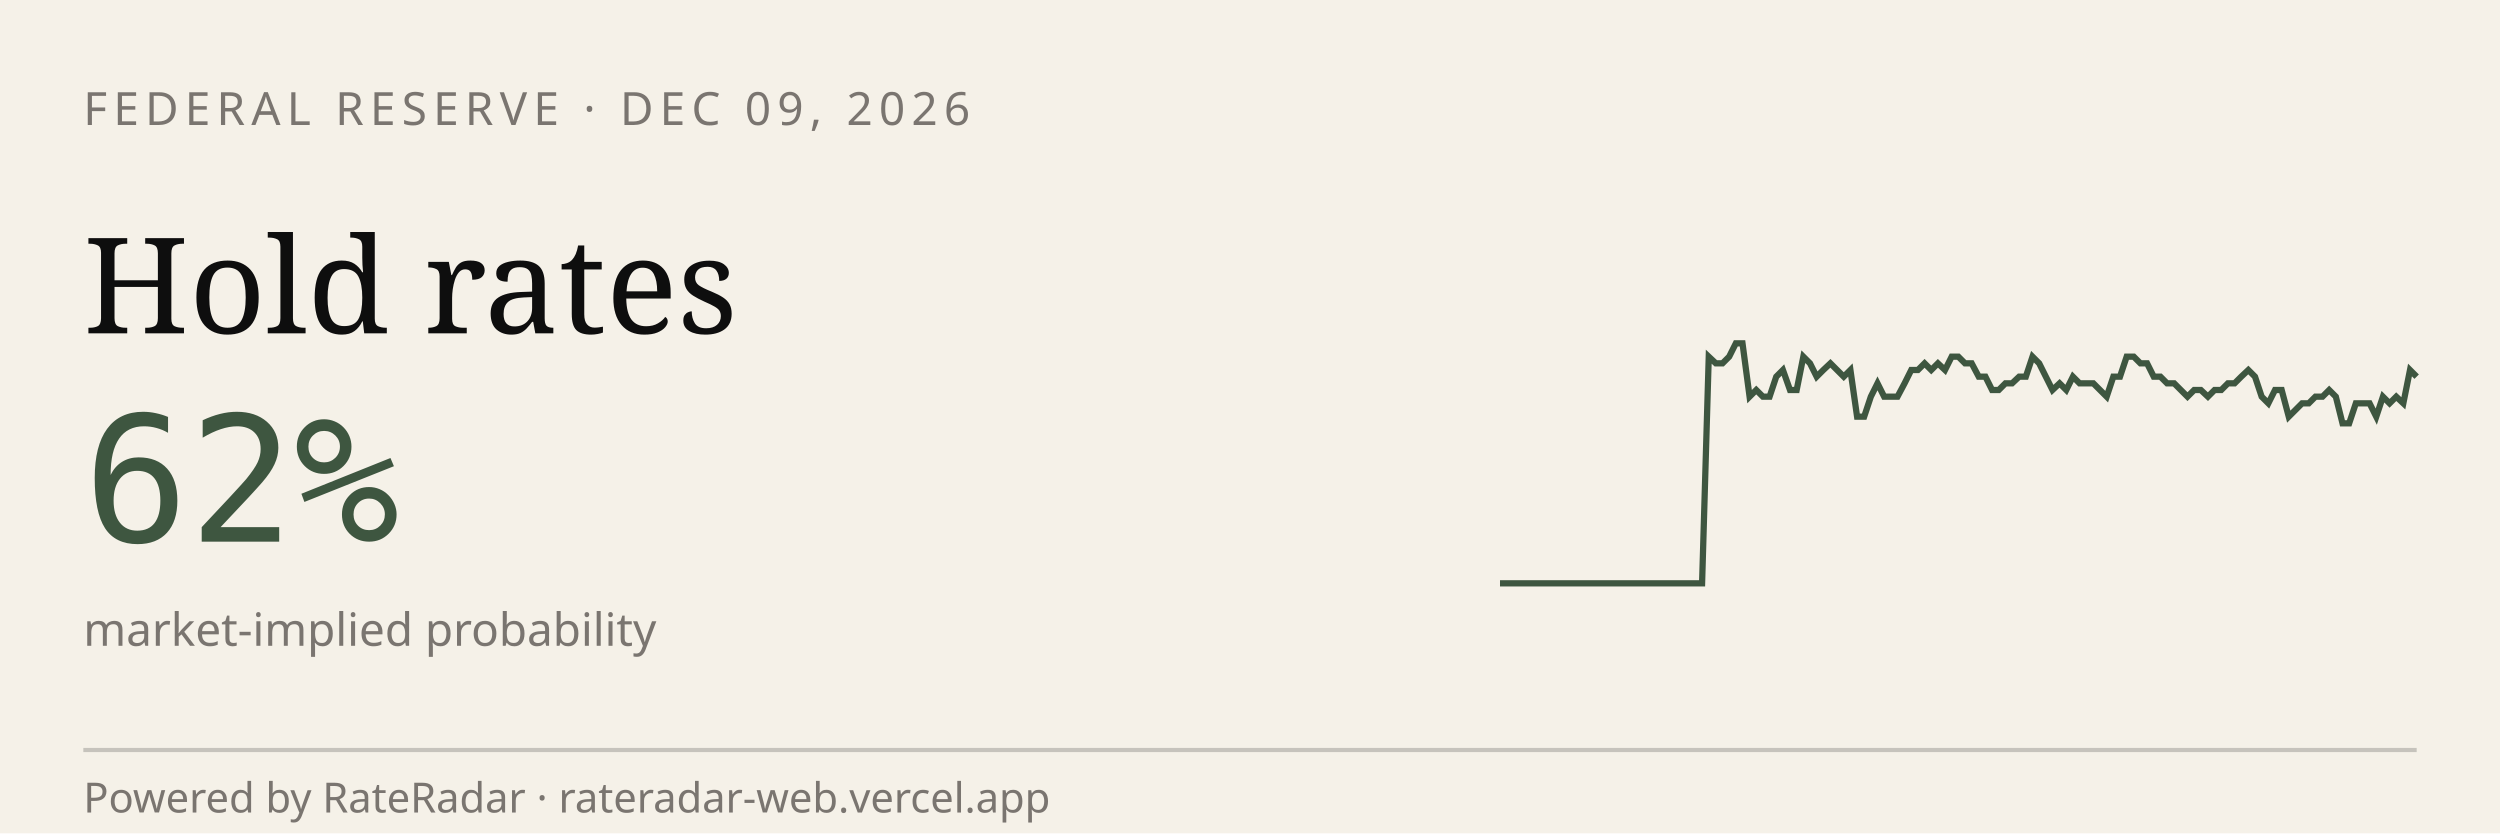
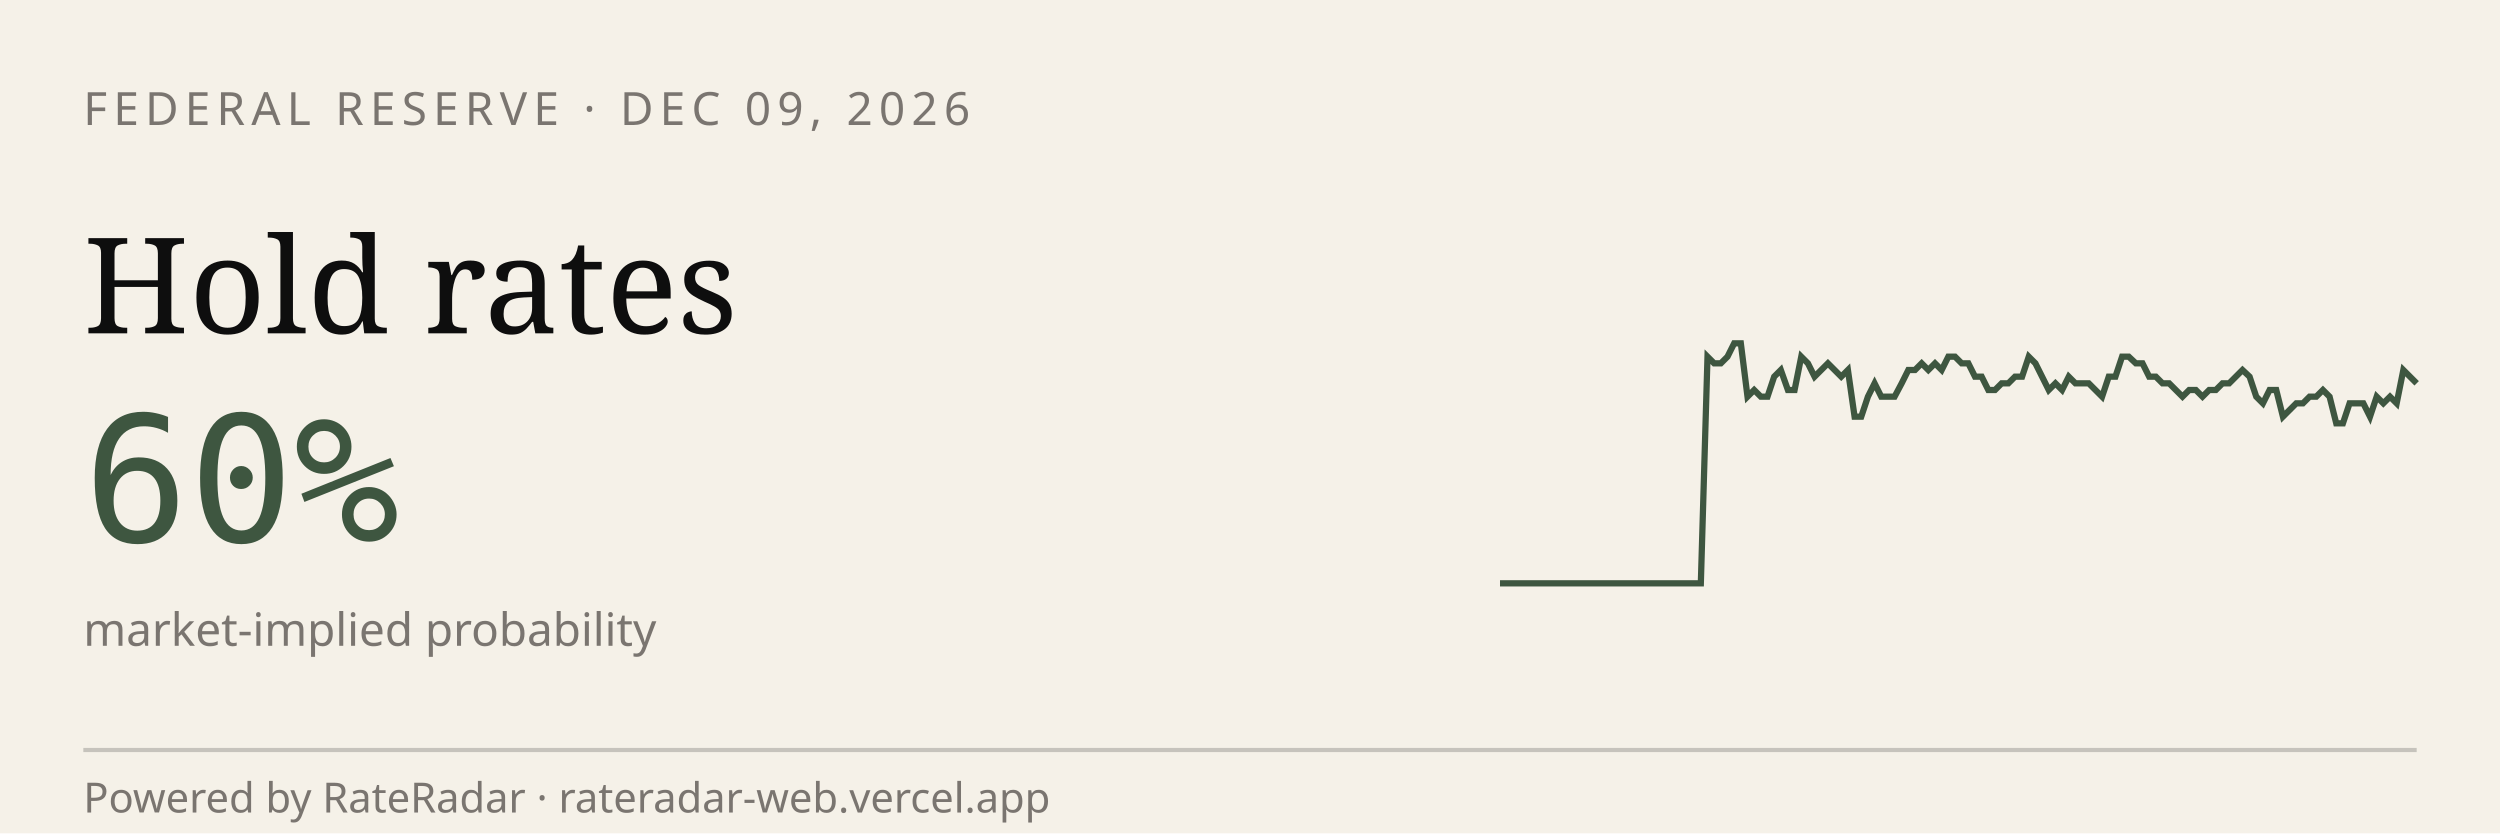
<svg xmlns="http://www.w3.org/2000/svg" viewBox="0 0 600 200" width="600" height="200" role="img" aria-label="RateRadar live odds for FED 2026-12-09">
  <rect width="600" height="200" fill="#F5F1E8" />
  <text x="20" y="30" font-family="sans-serif" font-size="11" letter-spacing="1.5" fill="#7A7570">FEDERAL RESERVE · DEC 09, 2026</text>
  <text x="20" y="80" font-family="Georgia, serif" font-size="32" fill="#0E0E0E">Hold rates</text>
-   <text x="20" y="130" font-family="monospace" font-size="42" fill="#3E5640">62%</text>
+   <text x="20" y="130" font-family="monospace" font-size="42" fill="#3E5640">60%</text>
  <text x="20" y="155" font-family="sans-serif" font-size="11" fill="#7A7570">market-implied probability</text>
-   <path d="M 360.0,140.0 L 361.6,140.0 L 363.2,140.0 L 364.9,140.0 L 366.5,140.0 L 368.1,140.0 L 369.7,140.0 L 371.3,140.0 L 372.9,140.0 L 374.6,140.0 L 376.2,140.0 L 377.8,140.0 L 379.4,140.0 L 381.0,140.0 L 382.6,140.0 L 384.3,140.0 L 385.9,140.0 L 387.5,140.0 L 389.1,140.0 L 390.7,140.0 L 392.4,140.0 L 394.0,140.0 L 395.6,140.0 L 397.2,140.0 L 398.8,140.0 L 400.4,140.0 L 402.1,140.0 L 403.7,140.0 L 405.3,140.0 L 406.9,140.0 L 408.5,140.0 L 410.1,85.6 L 411.8,87.2 L 413.4,87.2 L 415.0,85.6 L 416.6,82.4 L 418.2,82.4 L 419.9,95.2 L 421.5,93.6 L 423.1,95.2 L 424.7,95.2 L 426.3,90.4 L 427.9,88.8 L 429.6,93.6 L 431.2,93.6 L 432.8,85.6 L 434.4,87.2 L 436.0,90.4 L 437.6,88.8 L 439.3,87.2 L 440.9,88.8 L 442.5,90.4 L 444.1,88.8 L 445.7,100.0 L 447.4,100.0 L 449.0,95.2 L 450.6,92.0 L 452.2,95.2 L 453.8,95.2 L 455.4,95.2 L 457.1,92.0 L 458.7,88.8 L 460.3,88.8 L 461.9,87.2 L 463.5,88.8 L 465.1,87.2 L 466.8,88.8 L 468.4,85.6 L 470.0,85.6 L 471.6,87.2 L 473.2,87.2 L 474.9,90.4 L 476.5,90.4 L 478.1,93.6 L 479.7,93.6 L 481.3,92.0 L 482.9,92.0 L 484.6,90.4 L 486.2,90.4 L 487.8,85.6 L 489.4,87.2 L 491.0,90.4 L 492.6,93.6 L 494.3,92.0 L 495.9,93.6 L 497.5,90.4 L 499.1,92.0 L 500.7,92.0 L 502.4,92.0 L 504.0,93.6 L 505.6,95.2 L 507.2,90.4 L 508.8,90.4 L 510.4,85.6 L 512.1,85.6 L 513.7,87.2 L 515.3,87.2 L 516.9,90.4 L 518.5,90.4 L 520.1,92.0 L 521.8,92.0 L 523.4,93.6 L 525.0,95.2 L 526.6,93.6 L 528.2,93.6 L 529.9,95.2 L 531.5,93.6 L 533.1,93.6 L 534.7,92.0 L 536.3,92.0 L 537.9,90.4 L 539.6,88.8 L 541.2,90.4 L 542.8,95.2 L 544.4,96.8 L 546.0,93.6 L 547.6,93.6 L 549.3,100.0 L 550.9,98.4 L 552.5,96.8 L 554.1,96.8 L 555.7,95.2 L 557.4,95.2 L 559.0,93.6 L 560.6,95.2 L 562.2,101.6 L 563.8,101.6 L 565.4,96.8 L 567.1,96.8 L 568.7,96.8 L 570.3,100.0 L 571.9,95.2 L 573.5,96.8 L 575.1,95.2 L 576.8,96.8 L 578.4,88.8 L 580.0,90.4" stroke="#3E5640" stroke-width="1.5" fill="none" />
+   <path d="M 360.0,140.0 L 361.6,140.0 L 363.2,140.0 L 364.8,140.0 L 366.4,140.0 L 368.0,140.0 L 369.6,140.0 L 371.2,140.0 L 372.8,140.0 L 374.5,140.0 L 376.1,140.0 L 377.7,140.0 L 379.3,140.0 L 380.9,140.0 L 382.5,140.0 L 384.1,140.0 L 385.7,140.0 L 387.3,140.0 L 388.9,140.0 L 390.5,140.0 L 392.1,140.0 L 393.7,140.0 L 395.3,140.0 L 396.9,140.0 L 398.5,140.0 L 400.1,140.0 L 401.8,140.0 L 403.4,140.0 L 405.0,140.0 L 406.6,140.0 L 408.2,140.0 L 409.8,85.6 L 411.4,87.2 L 413.0,87.2 L 414.6,85.6 L 416.2,82.4 L 417.8,82.4 L 419.4,95.2 L 421.0,93.6 L 422.6,95.2 L 424.2,95.2 L 425.8,90.4 L 427.4,88.8 L 429.1,93.6 L 430.7,93.6 L 432.3,85.6 L 433.9,87.2 L 435.5,90.4 L 437.1,88.8 L 438.7,87.2 L 440.3,88.8 L 441.9,90.4 L 443.5,88.8 L 445.1,100.0 L 446.7,100.0 L 448.3,95.2 L 449.9,92.0 L 451.5,95.2 L 453.1,95.2 L 454.7,95.2 L 456.4,92.0 L 458.0,88.8 L 459.6,88.8 L 461.2,87.2 L 462.8,88.8 L 464.4,87.2 L 466.0,88.8 L 467.6,85.6 L 469.2,85.6 L 470.8,87.2 L 472.4,87.2 L 474.0,90.4 L 475.6,90.4 L 477.2,93.6 L 478.8,93.6 L 480.4,92.0 L 482.0,92.0 L 483.6,90.4 L 485.3,90.4 L 486.9,85.6 L 488.5,87.2 L 490.1,90.4 L 491.7,93.6 L 493.3,92.0 L 494.9,93.6 L 496.5,90.4 L 498.1,92.0 L 499.7,92.0 L 501.3,92.0 L 502.9,93.6 L 504.5,95.2 L 506.1,90.4 L 507.7,90.4 L 509.3,85.6 L 510.9,85.6 L 512.6,87.2 L 514.2,87.2 L 515.8,90.4 L 517.4,90.4 L 519.0,92.0 L 520.6,92.0 L 522.2,93.6 L 523.8,95.2 L 525.4,93.6 L 527.0,93.6 L 528.6,95.2 L 530.2,93.6 L 531.8,93.6 L 533.4,92.0 L 535.0,92.0 L 536.6,90.4 L 538.2,88.8 L 539.9,90.4 L 541.5,95.2 L 543.1,96.8 L 544.7,93.6 L 546.3,93.6 L 547.9,100.0 L 549.5,98.4 L 551.1,96.8 L 552.7,96.8 L 554.3,95.2 L 555.9,95.2 L 557.5,93.6 L 559.1,95.2 L 560.7,101.6 L 562.3,101.6 L 563.9,96.8 L 565.5,96.8 L 567.2,96.8 L 568.8,100.0 L 570.4,95.2 L 572.0,96.8 L 573.6,95.2 L 575.2,96.8 L 576.8,88.8 L 578.4,90.4 L 580.0,92.0" stroke="#3E5640" stroke-width="1.5" fill="none" />
  <line x1="20" y1="180" x2="580" y2="180" stroke="#0E0E0E33" />
  <text x="20" y="195" font-family="sans-serif" font-size="10" fill="#7A7570">Powered by RateRadar · rateradar-web.vercel.app</text>
</svg>
